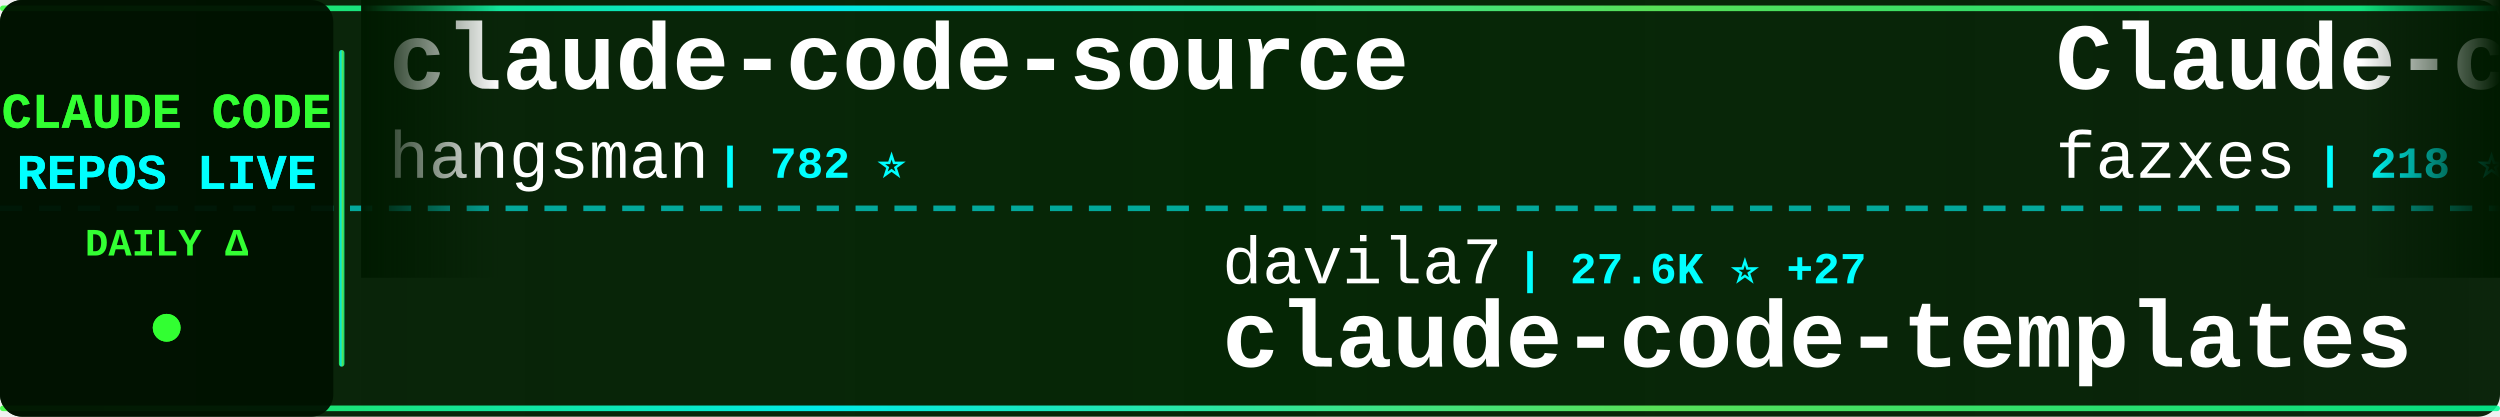
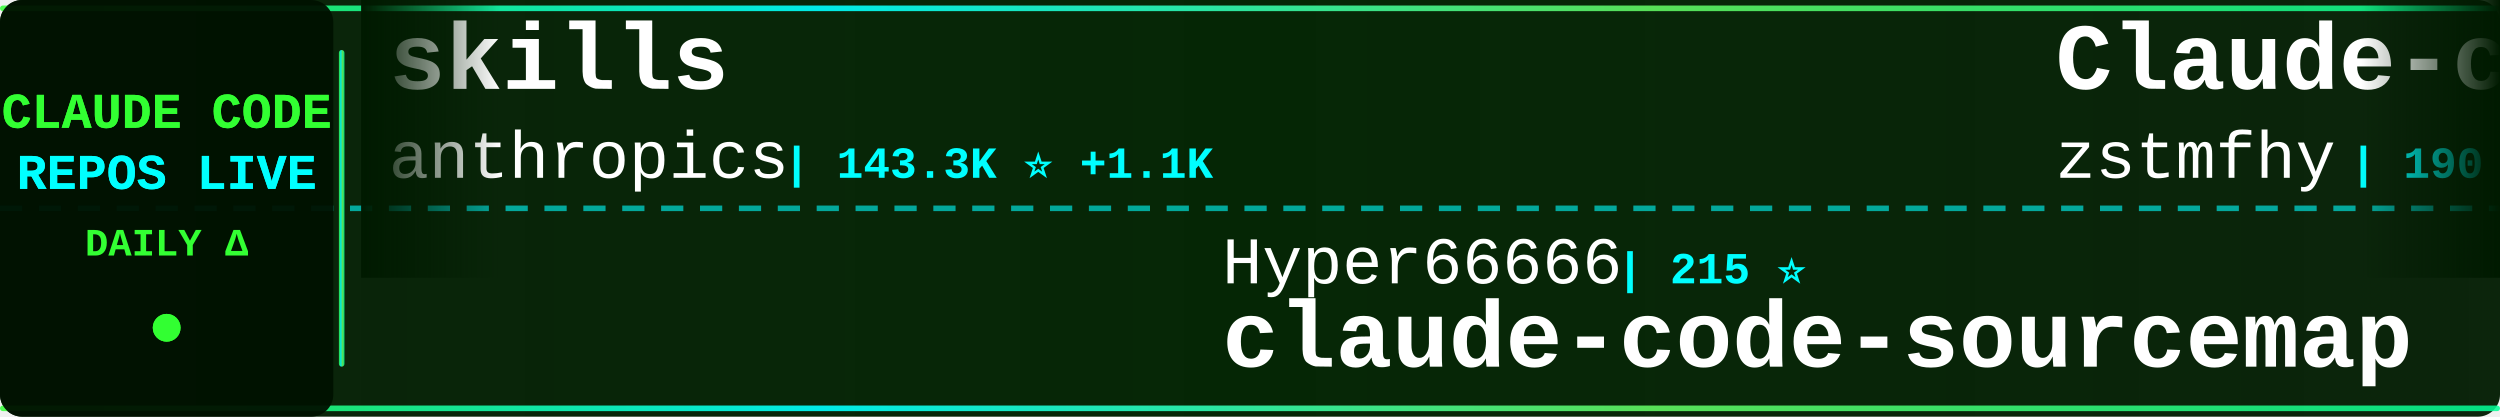
<svg xmlns="http://www.w3.org/2000/svg" width="900" height="150">
  <defs>
    <linearGradient id="tickerBg" x1="0%" y1="0%" x2="100%" y2="0%">
      <stop offset="0%" style="stop-color:#001a00;stop-opacity:0.95" />
      <stop offset="50%" style="stop-color:#002200;stop-opacity:0.98" />
      <stop offset="100%" style="stop-color:#001a00;stop-opacity:0.95" />
    </linearGradient>
    <linearGradient id="borderGrad" x1="0%" y1="0%" x2="100%" y2="0%">
      <stop offset="0%" style="stop-color:#33ff33;stop-opacity:0.85">
        <animate attributeName="stop-opacity" values="0.85;1;0.85" dur="2s" repeatCount="indefinite" />
      </stop>
      <stop offset="33%" style="stop-color:#00ffff;stop-opacity:0.9">
        <animate attributeName="stop-opacity" values="0.9;1;0.9" dur="2.2s" repeatCount="indefinite" />
      </stop>
      <stop offset="66%" style="stop-color:#66ff66;stop-opacity:0.85">
        <animate attributeName="stop-opacity" values="0.85;1;0.85" dur="1.8s" repeatCount="indefinite" />
      </stop>
      <stop offset="100%" style="stop-color:#00ff99;stop-opacity:0.85">
        <animate attributeName="stop-opacity" values="0.85;1;0.85" dur="2s" repeatCount="indefinite" />
      </stop>
    </linearGradient>
    <filter id="textGlow">
      <feGaussianBlur stdDeviation="0.1" result="coloredBlur" />
      <feMerge>
        <feMergeNode in="coloredBlur" />
        <feMergeNode in="SourceGraphic" />
      </feMerge>
    </filter>
    <filter id="metricGlow">
      <feGaussianBlur stdDeviation="0.2" result="coloredBlur" />
      <feMerge>
        <feMergeNode in="coloredBlur" />
        <feMergeNode in="SourceGraphic" />
      </feMerge>
    </filter>
    <linearGradient id="leftFade" x1="0%" y1="0%" x2="100%" y2="0%">
      <stop offset="0%" style="stop-color:#001a00;stop-opacity:1" />
      <stop offset="100%" style="stop-color:#001a00;stop-opacity:0" />
    </linearGradient>
    <linearGradient id="rightFade" x1="0%" y1="0%" x2="100%" y2="0%">
      <stop offset="0%" style="stop-color:#001a00;stop-opacity:0" />
      <stop offset="100%" style="stop-color:#001a00;stop-opacity:1" />
    </linearGradient>
  </defs>
  <rect width="900" height="150" fill="url(#tickerBg)" rx="8" />
  <rect x="0" y="2" width="900" height="2" fill="url(#borderGrad)" rx="1" />
  <rect x="0" y="146" width="900" height="2" fill="url(#borderGrad)" rx="1" />
  <line x1="0" y1="75" x2="900" y2="75" stroke="#00ffff" stroke-width="2" stroke-dasharray="8 6" opacity="0.6" />
  <rect x="0" y="0" width="120" height="150" fill="#001100" opacity="0.95" rx="8" />
  <text x="60" y="46" font-family="'Courier New', monospace" font-size="18" font-weight="bold" fill="#33ff33" text-anchor="middle" filter="url(#textGlow)">
    CLAUDE CODE
  </text>
  <text x="60" y="68" font-family="'Courier New', monospace" font-size="18" font-weight="bold" fill="#00ffff" text-anchor="middle" filter="url(#textGlow)">
    REPOS LIVE
  </text>
  <text x="60" y="92" font-family="'Courier New', monospace" font-size="14" font-weight="bold" fill="#33ff33" text-anchor="middle">
    DAILY Δ
  </text>
  <circle cx="60" cy="118" r="5" fill="#33ff33" filter="url(#metricGlow)">
    <animate attributeName="r" values="4;6;4" dur="1.5s" repeatCount="indefinite" />
    <animate attributeName="opacity" values="0.6;1;0.6" dur="1.5s" repeatCount="indefinite" />
  </circle>
  <rect x="122" y="18" width="2" height="114" fill="url(#borderGrad)" rx="1" />
  <clipPath id="tickerClip">
    <rect x="130" y="0" width="770" height="150" />
  </clipPath>
  <g clip-path="url(#tickerClip)">
    <g id="tickerItems">
      <animateTransform attributeName="transform" attributeType="XML" type="translate" from="0 0" to="-3000 0" dur="54s" repeatCount="indefinite" />
      <g transform="translate(0, 0)">
-         <text x="140" y="32" font-family="'Courier New', monospace" font-size="34" font-weight="bold" fill="#ffffff">claude-code-source</text>
-         <text x="140" y="64" font-family="'Courier New', monospace" font-size="24" font-weight="normal" fill="#ffffff" opacity="1.0">hangsman</text>
-         <text x="258" y="64" font-family="'Courier New', monospace" font-size="16" font-weight="bold" fill="#00ffff"> | 782 ⭐</text>
+         <text x="140" y="32" font-family="'Courier New', monospace" font-size="34" font-weight="bold" fill="#ffffff">skills</text>
+         <text x="140" y="64" font-family="'Courier New', monospace" font-size="24" font-weight="normal" fill="#ffffff" opacity="1.0">anthropics</text>
+         <text x="282" y="64" font-family="'Courier New', monospace" font-size="16" font-weight="bold" fill="#00ffff"> | 143.3K ⭐ +1.1K</text>
      </g>
      <g transform="translate(300, 0)">
-         <text x="140" y="102" font-family="'Courier New', monospace" font-size="24" font-weight="normal" fill="#ffffff" opacity="1.0">davila7</text>
-         <text x="246" y="102" font-family="'Courier New', monospace" font-size="16" font-weight="bold" fill="#00ffff"> | 27.6K ⭐ +27</text>
-         <text x="140" y="132" font-family="'Courier New', monospace" font-size="34" font-weight="bold" fill="#ffffff">claude-code-templates</text>
+         <text x="140" y="102" font-family="'Courier New', monospace" font-size="24" font-weight="normal" fill="#ffffff" opacity="1.0">Hyper66666</text>
+         <text x="282" y="102" font-family="'Courier New', monospace" font-size="16" font-weight="bold" fill="#00ffff"> | 215 ⭐</text>
+         <text x="140" y="132" font-family="'Courier New', monospace" font-size="34" font-weight="bold" fill="#ffffff">claude-code-sourcemap</text>
      </g>
      <g transform="translate(600, 0)">
        <text x="140" y="32" font-family="'Courier New', monospace" font-size="34" font-weight="bold" fill="#ffffff">Claude-code</text>
-         <text x="140" y="64" font-family="'Courier New', monospace" font-size="24" font-weight="normal" fill="#ffffff" opacity="1.0">fazxes</text>
-         <text x="234" y="64" font-family="'Courier New', monospace" font-size="16" font-weight="bold" fill="#00ffff"> | 218 ⭐ +2</text>
+         <text x="140" y="64" font-family="'Courier New', monospace" font-size="24" font-weight="normal" fill="#ffffff" opacity="1.0">zstmfhy</text>
+         <text x="246" y="64" font-family="'Courier New', monospace" font-size="16" font-weight="bold" fill="#00ffff"> | 190 ⭐</text>
      </g>
      <g transform="translate(900, 0)">
-         <text x="140" y="102" font-family="'Courier New', monospace" font-size="24" font-weight="normal" fill="#ffffff" opacity="1.0">guanshan</text>
-         <text x="258" y="102" font-family="'Courier New', monospace" font-size="16" font-weight="bold" fill="#00ffff"> | 60 ⭐</text>
-         <text x="140" y="132" font-family="'Courier New', monospace" font-size="34" font-weight="bold" fill="#ffffff">ClaudeCode</text>
+         <text x="140" y="102" font-family="'Courier New', monospace" font-size="24" font-weight="normal" fill="#ffffff" opacity="1.0">ykdojo</text>
+         <text x="234" y="102" font-family="'Courier New', monospace" font-size="16" font-weight="bold" fill="#00ffff"> | 8.5K ⭐ +18</text>
+         <text x="140" y="132" font-family="'Courier New', monospace" font-size="34" font-weight="bold" fill="#ffffff">claude-code-tips</text>
      </g>
      <g transform="translate(1200, 0)">
-         <text x="140" y="32" font-family="'Courier New', monospace" font-size="34" font-weight="bold" fill="#ffffff">ECC</text>
-         <text x="140" y="64" font-family="'Courier New', monospace" font-size="24" font-weight="normal" fill="#ffffff" opacity="1.0">affaan-m</text>
-         <text x="258" y="64" font-family="'Courier New', monospace" font-size="16" font-weight="bold" fill="#00ffff"> | 197.5K ⭐ +1.3K</text>
+         <text x="140" y="32" font-family="'Courier New', monospace" font-size="34" font-weight="bold" fill="#ffffff">awesome-claude-code-tool...</text>
+         <text x="140" y="64" font-family="'Courier New', monospace" font-size="24" font-weight="normal" fill="#ffffff" opacity="1.0">rohitg00</text>
+         <text x="258" y="64" font-family="'Courier New', monospace" font-size="16" font-weight="bold" fill="#00ffff"> | 1.9K ⭐ +16</text>
      </g>
      <g transform="translate(1500, 0)">
-         <text x="140" y="102" font-family="'Courier New', monospace" font-size="24" font-weight="normal" fill="#ffffff" opacity="1.0">carlvellotti</text>
-         <text x="306" y="102" font-family="'Courier New', monospace" font-size="16" font-weight="bold" fill="#00ffff"> | 2.1K ⭐ +2</text>
-         <text x="140" y="132" font-family="'Courier New', monospace" font-size="34" font-weight="bold" fill="#ffffff">claude-code-pm-course</text>
+         <text x="140" y="102" font-family="'Courier New', monospace" font-size="24" font-weight="normal" fill="#ffffff" opacity="1.0">1rgs</text>
+         <text x="210" y="102" font-family="'Courier New', monospace" font-size="16" font-weight="bold" fill="#00ffff"> | 3.6K ⭐ +3</text>
+         <text x="140" y="132" font-family="'Courier New', monospace" font-size="34" font-weight="bold" fill="#ffffff">claude-code-proxy</text>
      </g>
      <g transform="translate(1800, 0)">
-         <text x="140" y="32" font-family="'Courier New', monospace" font-size="34" font-weight="bold" fill="#ffffff">awesome-claude-code-suba...</text>
-         <text x="140" y="64" font-family="'Courier New', monospace" font-size="24" font-weight="normal" fill="#ffffff" opacity="1.0">VoltAgent</text>
-         <text x="270" y="64" font-family="'Courier New', monospace" font-size="16" font-weight="bold" fill="#00ffff"> | 20.8K ⭐ +79</text>
+         <text x="140" y="32" font-family="'Courier New', monospace" font-size="34" font-weight="bold" fill="#ffffff">Claude-Code-Usage-Monito...</text>
+         <text x="140" y="64" font-family="'Courier New', monospace" font-size="24" font-weight="normal" fill="#ffffff" opacity="1.0">Maciek-roboblog</text>
+         <text x="342" y="64" font-family="'Courier New', monospace" font-size="16" font-weight="bold" fill="#00ffff"> | 8.1K ⭐ +8</text>
      </g>
      <g transform="translate(2100, 0)">
-         <text x="140" y="102" font-family="'Courier New', monospace" font-size="24" font-weight="normal" fill="#ffffff" opacity="1.0">https-deeplearning-ai</text>
-         <text x="414" y="102" font-family="'Courier New', monospace" font-size="16" font-weight="bold" fill="#00ffff"> | 521 ⭐ +1</text>
-         <text x="140" y="132" font-family="'Courier New', monospace" font-size="34" font-weight="bold" fill="#ffffff">sc-claude-code-files</text>
+         <text x="140" y="102" font-family="'Courier New', monospace" font-size="24" font-weight="normal" fill="#ffffff" opacity="1.0">fazxes</text>
+         <text x="234" y="102" font-family="'Courier New', monospace" font-size="16" font-weight="bold" fill="#00ffff"> | 218 ⭐ +1</text>
+         <text x="140" y="132" font-family="'Courier New', monospace" font-size="34" font-weight="bold" fill="#ffffff">Claude-code</text>
      </g>
      <g transform="translate(2400, 0)">
-         <text x="140" y="32" font-family="'Courier New', monospace" font-size="34" font-weight="bold" fill="#ffffff">claude-code-base-action</text>
-         <text x="140" y="64" font-family="'Courier New', monospace" font-size="24" font-weight="normal" fill="#ffffff" opacity="1.0">anthropics</text>
-         <text x="282" y="64" font-family="'Courier New', monospace" font-size="16" font-weight="bold" fill="#00ffff"> | 850 ⭐ +2</text>
+         <text x="140" y="32" font-family="'Courier New', monospace" font-size="34" font-weight="bold" fill="#ffffff">claude-code-source-build</text>
+         <text x="140" y="64" font-family="'Courier New', monospace" font-size="24" font-weight="normal" fill="#ffffff" opacity="1.0">andrew-kramer-inno</text>
+         <text x="378" y="64" font-family="'Courier New', monospace" font-size="16" font-weight="bold" fill="#00ffff"> | 590 ⭐</text>
      </g>
      <g transform="translate(2700, 0)">
-         <text x="140" y="102" font-family="'Courier New', monospace" font-size="24" font-weight="normal" fill="#ffffff" opacity="1.0">liuup</text>
-         <text x="222" y="102" font-family="'Courier New', monospace" font-size="16" font-weight="bold" fill="#00ffff"> | 2.8K ⭐ +21</text>
-         <text x="140" y="132" font-family="'Courier New', monospace" font-size="34" font-weight="bold" fill="#ffffff">claude-code-analysis</text>
+         <text x="140" y="102" font-family="'Courier New', monospace" font-size="24" font-weight="normal" fill="#ffffff" opacity="1.0">darcyegb</text>
+         <text x="258" y="102" font-family="'Courier New', monospace" font-size="16" font-weight="bold" fill="#00ffff"> | 705 ⭐ +2</text>
+         <text x="140" y="132" font-family="'Courier New', monospace" font-size="34" font-weight="bold" fill="#ffffff">ClaudeCodeAgents</text>
      </g>
      <g transform="translate(3000, 0)">
-         <text x="140" y="32" font-family="'Courier New', monospace" font-size="34" font-weight="bold" fill="#ffffff">claude-code-source</text>
-         <text x="140" y="64" font-family="'Courier New', monospace" font-size="24" font-weight="normal" fill="#ffffff" opacity="1.0">hangsman</text>
-         <text x="258" y="64" font-family="'Courier New', monospace" font-size="16" font-weight="bold" fill="#00ffff"> | 782 ⭐</text>
+         <text x="140" y="32" font-family="'Courier New', monospace" font-size="34" font-weight="bold" fill="#ffffff">skills</text>
+         <text x="140" y="64" font-family="'Courier New', monospace" font-size="24" font-weight="normal" fill="#ffffff" opacity="1.0">anthropics</text>
+         <text x="282" y="64" font-family="'Courier New', monospace" font-size="16" font-weight="bold" fill="#00ffff"> | 143.3K ⭐ +1.1K</text>
      </g>
      <g transform="translate(3300, 0)">
-         <text x="140" y="102" font-family="'Courier New', monospace" font-size="24" font-weight="normal" fill="#ffffff" opacity="1.0">davila7</text>
-         <text x="246" y="102" font-family="'Courier New', monospace" font-size="16" font-weight="bold" fill="#00ffff"> | 27.6K ⭐ +27</text>
-         <text x="140" y="132" font-family="'Courier New', monospace" font-size="34" font-weight="bold" fill="#ffffff">claude-code-templates</text>
+         <text x="140" y="102" font-family="'Courier New', monospace" font-size="24" font-weight="normal" fill="#ffffff" opacity="1.0">Hyper66666</text>
+         <text x="282" y="102" font-family="'Courier New', monospace" font-size="16" font-weight="bold" fill="#00ffff"> | 215 ⭐</text>
+         <text x="140" y="132" font-family="'Courier New', monospace" font-size="34" font-weight="bold" fill="#ffffff">claude-code-sourcemap</text>
      </g>
      <g transform="translate(3600, 0)">
        <text x="140" y="32" font-family="'Courier New', monospace" font-size="34" font-weight="bold" fill="#ffffff">Claude-code</text>
-         <text x="140" y="64" font-family="'Courier New', monospace" font-size="24" font-weight="normal" fill="#ffffff" opacity="1.0">fazxes</text>
-         <text x="234" y="64" font-family="'Courier New', monospace" font-size="16" font-weight="bold" fill="#00ffff"> | 218 ⭐ +2</text>
+         <text x="140" y="64" font-family="'Courier New', monospace" font-size="24" font-weight="normal" fill="#ffffff" opacity="1.0">zstmfhy</text>
+         <text x="246" y="64" font-family="'Courier New', monospace" font-size="16" font-weight="bold" fill="#00ffff"> | 190 ⭐</text>
      </g>
      <g transform="translate(3900, 0)">
-         <text x="140" y="102" font-family="'Courier New', monospace" font-size="24" font-weight="normal" fill="#ffffff" opacity="1.0">guanshan</text>
-         <text x="258" y="102" font-family="'Courier New', monospace" font-size="16" font-weight="bold" fill="#00ffff"> | 60 ⭐</text>
-         <text x="140" y="132" font-family="'Courier New', monospace" font-size="34" font-weight="bold" fill="#ffffff">ClaudeCode</text>
+         <text x="140" y="102" font-family="'Courier New', monospace" font-size="24" font-weight="normal" fill="#ffffff" opacity="1.0">ykdojo</text>
+         <text x="234" y="102" font-family="'Courier New', monospace" font-size="16" font-weight="bold" fill="#00ffff"> | 8.5K ⭐ +18</text>
+         <text x="140" y="132" font-family="'Courier New', monospace" font-size="34" font-weight="bold" fill="#ffffff">claude-code-tips</text>
      </g>
    </g>
  </g>
  <rect x="130" y="0" width="50" height="100" fill="url(#leftFade)" />
  <rect x="850" y="0" width="50" height="100" fill="url(#rightFade)" />
</svg>
